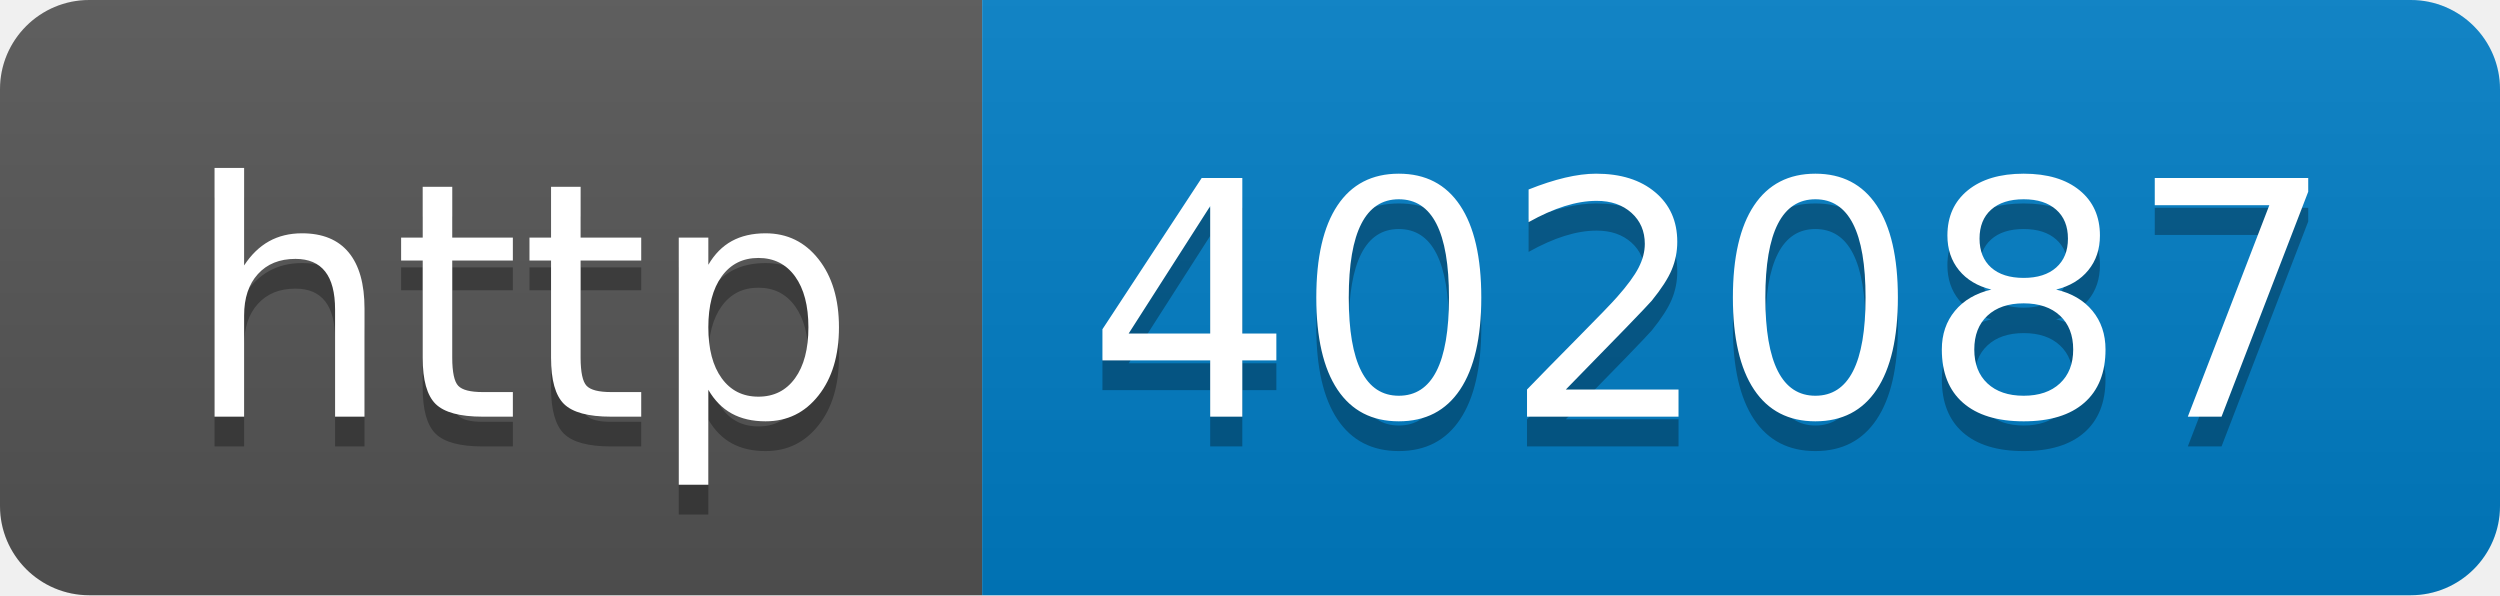
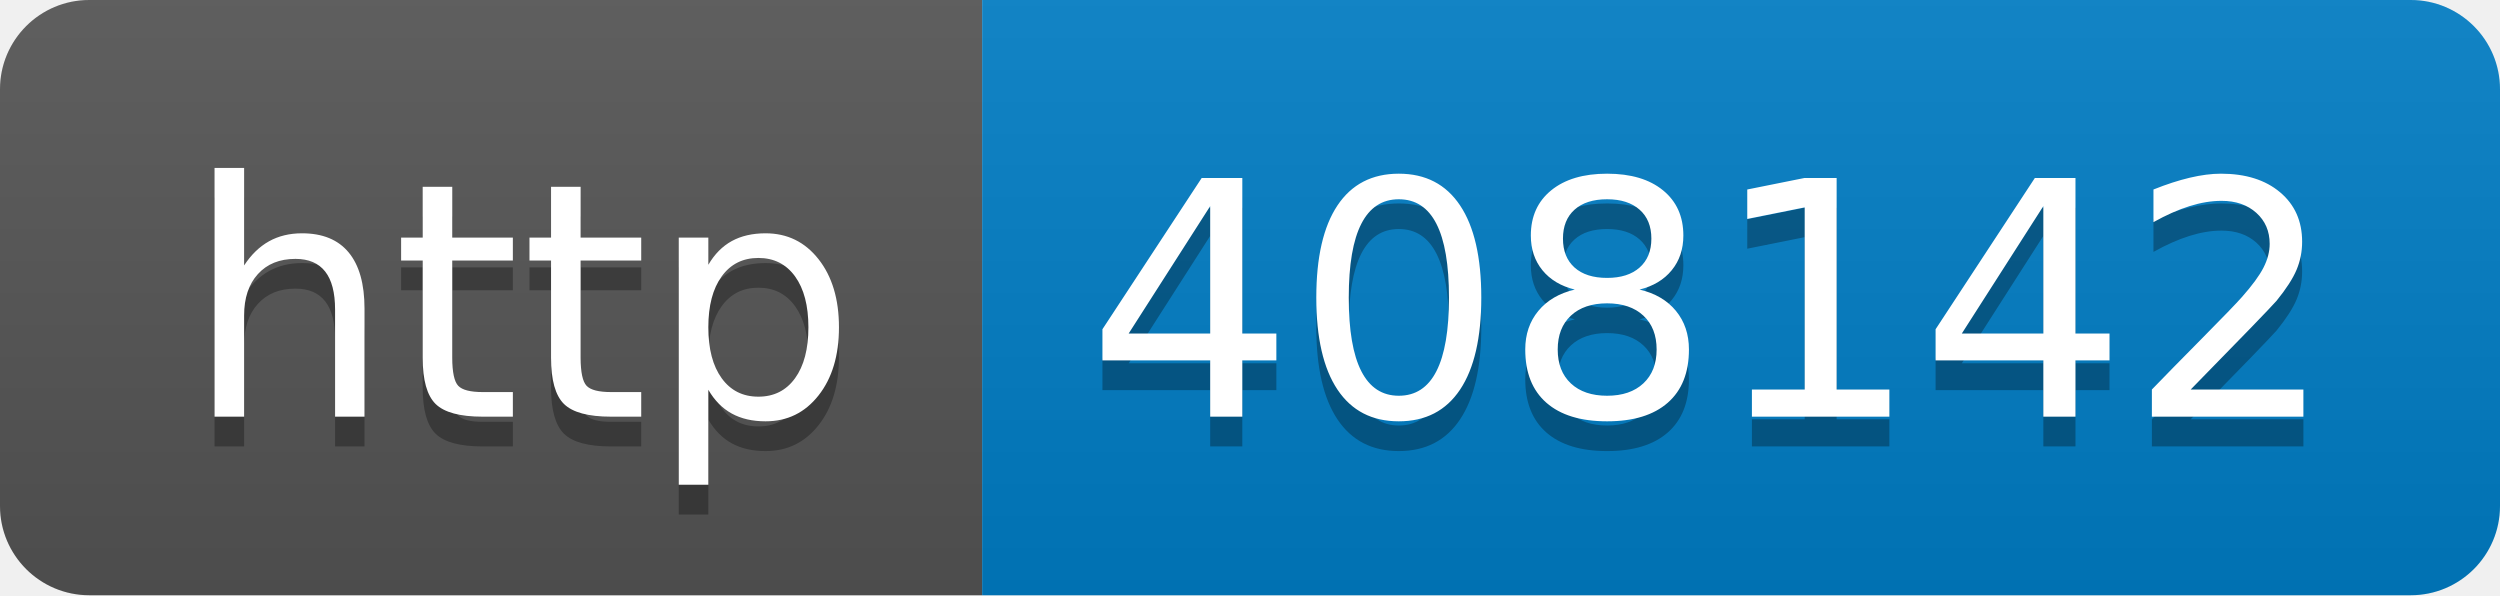
- <svg xmlns="http://www.w3.org/2000/svg" width="84" height="20" role="img" aria-label="http: 402087">
+ <svg xmlns="http://www.w3.org/2000/svg" width="84" height="20" role="img" aria-label="http: 408142">
  <linearGradient id="s" x2="0" y2="100%">
    <stop offset="0" stop-color="#bbb" stop-opacity=".1" />
    <stop offset="1" stop-opacity=".1" />
  </linearGradient>
  <clipPath id="r">
    <rect width="84" height="20" rx="3" fill="#fff" />
  </clipPath>
  <g clip-path="url(#r)">
    <rect width="33" height="20" fill="#555" />
    <rect x="33" width="51" height="20" fill="#007ec6" />
    <rect width="84" height="20" fill="url(#s)" />
  </g>
  <g fill="#fff" text-anchor="middle" font-family="Verdana,Geneva,DejaVu Sans,sans-serif" text-rendering="geometricPrecision" font-size="110">
    <text aria-hidden="true" x="175" y="150" fill="#010101" fill-opacity=".3" transform="scale(.1)" textLength="230">http</text>
    <text x="175" y="140" transform="scale(.1)" fill="#fff" textLength="230">http</text>
-     <text aria-hidden="true" x="575" y="150" fill="#010101" fill-opacity=".3" transform="scale(.1)" textLength="410">402087</text>
-     <text x="575" y="140" transform="scale(.1)" fill="#fff" textLength="410">402087</text>
+     <text aria-hidden="true" x="575" y="150" fill="#010101" fill-opacity=".3" transform="scale(.1)" textLength="410">408142</text>
+     <text x="575" y="140" transform="scale(.1)" fill="#fff" textLength="410">408142</text>
  </g>
</svg>
